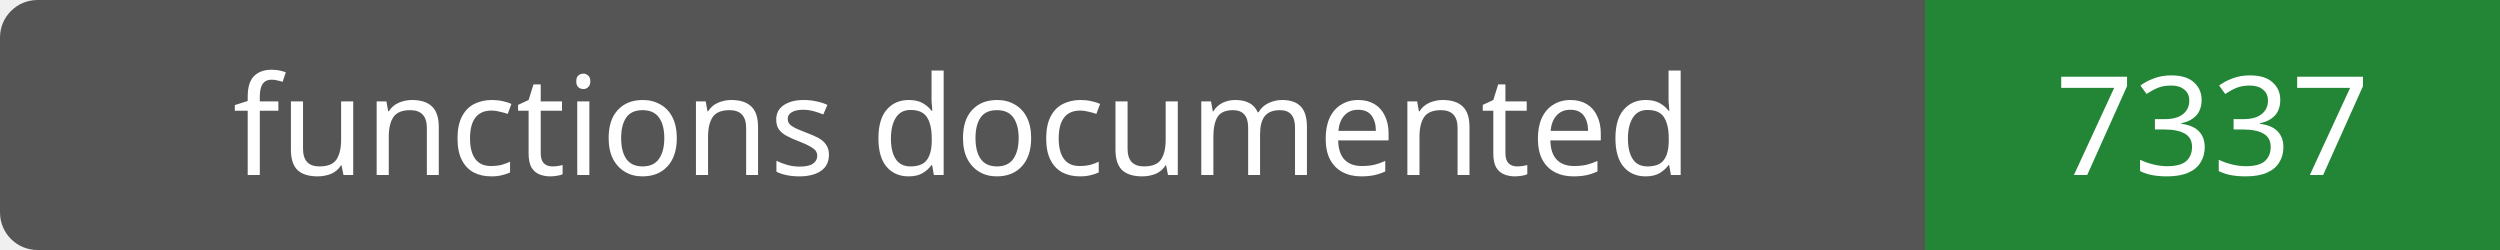
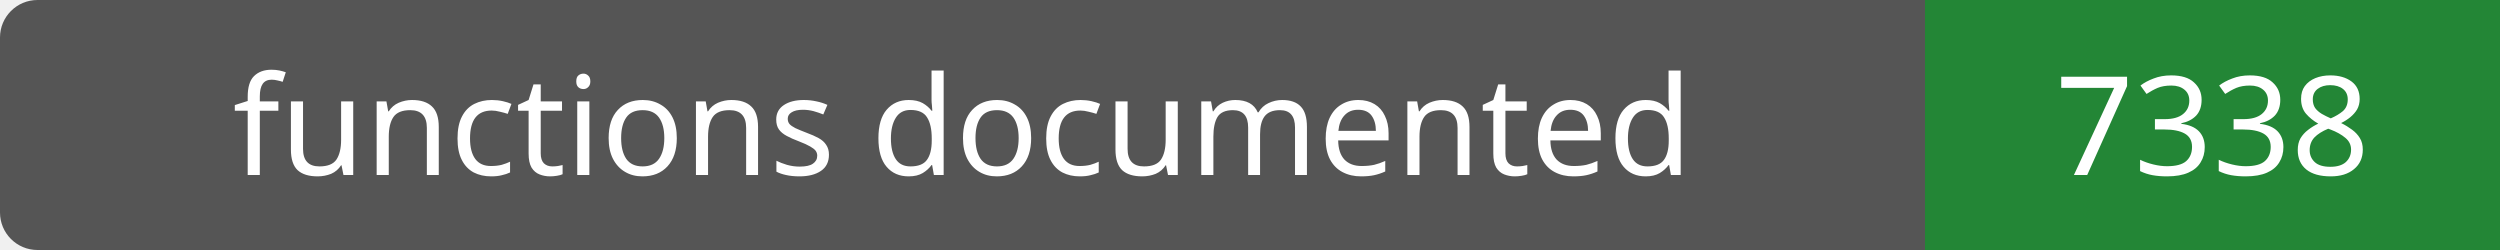
- <svg xmlns="http://www.w3.org/2000/svg" width="200" height="20" role="img" aria-label="functions documented: 7337">
+ <svg xmlns="http://www.w3.org/2000/svg" width="200" height="20" role="img" aria-label="functions documented: 7338">
  <rect width="200" height="20" rx="3" fill="#555" />
  <path fill="#238636" d="M154 0h46v20H154z" />
  <g fill="#fff" text-anchor="middle" font-family="Verdana,sans-serif" font-size="11">
    <text x="77.0" y="14">functions documented</text>
-     <text x="177.0" y="14">7337</text>
+     <text x="177.0" y="14">7338</text>
  </g>
</svg>
